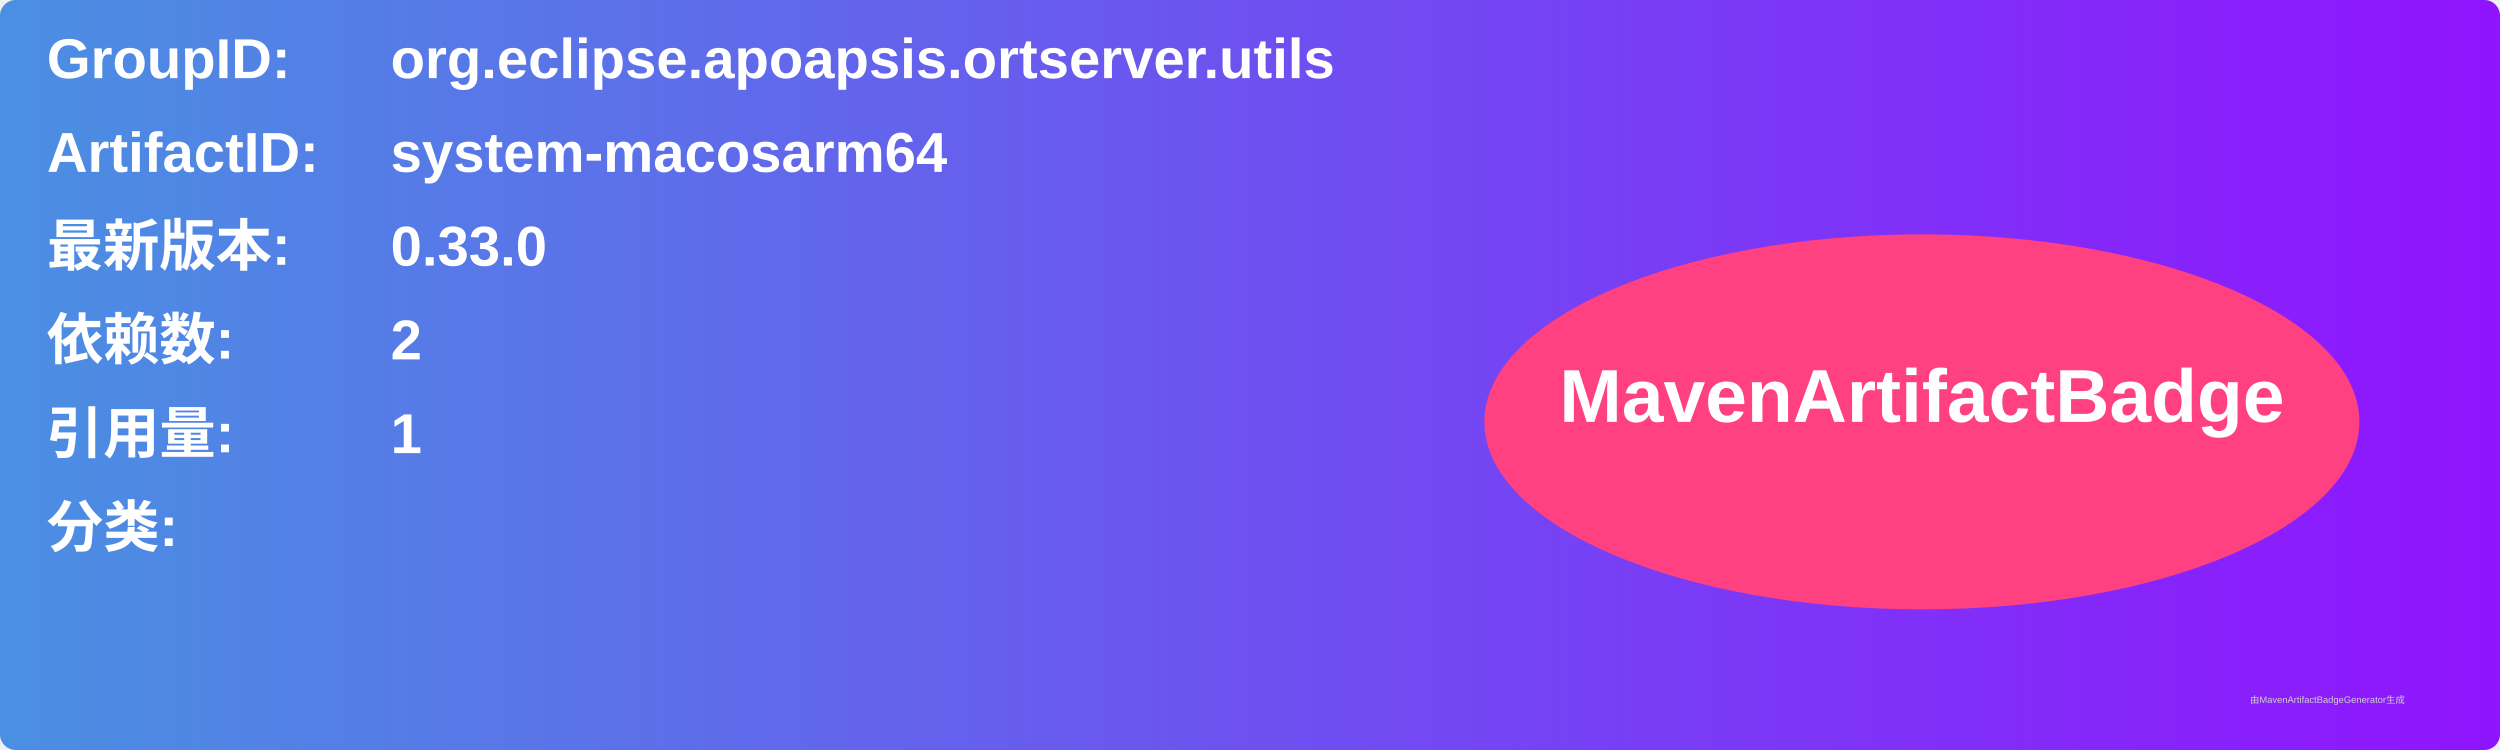
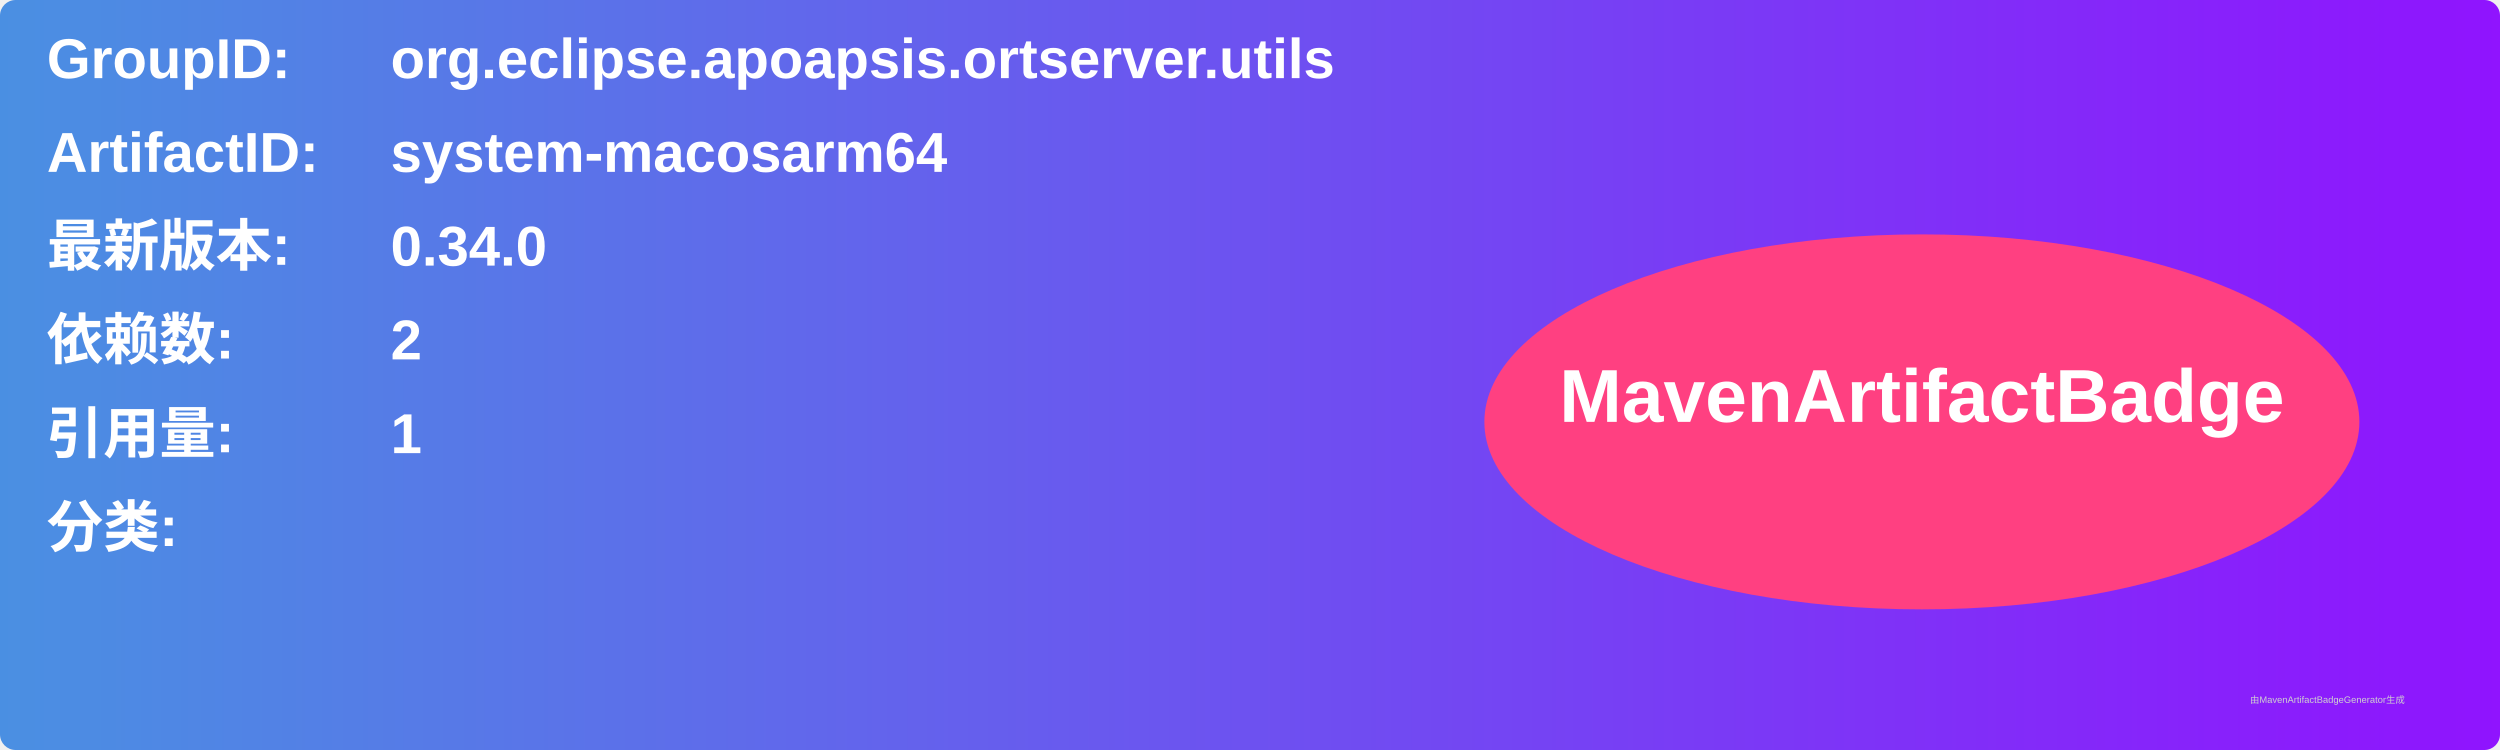
<svg xmlns="http://www.w3.org/2000/svg" width="800" height="240" viewBox="0 0 800 240">
  <linearGradient id="grad" x1="0%" y1="0%" x2="100%" y2="0%">
    <stop offset="0%" stop-color="#4a90e2" />
    <stop offset="100%" stop-color="#9013fe" />
  </linearGradient>
  <rect width="100%" height="100%" rx="5" ry="5" fill="url(#grad)" />
  <g transform="translate(15, 15)">
    <text x="0" y="10" font-family="Arial" font-size="18" fill="white" font-weight="bold" width="260">GroupID:</text>
    <text x="110" y="10" font-family="Arial" font-size="18" fill="white" font-weight="bold" width="460">org.eclipse.apoapsis.ortserver.utils</text>
    <text x="0" y="40" font-family="Arial" font-size="18" fill="white" font-weight="bold" width="260">ArtifactID:</text>
    <text x="110" y="40" font-family="Arial" font-size="18" fill="white" font-weight="bold" width="460">system-macosarm64</text>
    <text x="0" y="70" font-family="Arial" font-size="18" fill="white" font-weight="bold">最新版本:</text>
    <text x="110" y="70" font-family="Arial" font-size="18" fill="white" font-weight="bold">
-       <tspan font-weight="bold">0.33.0</tspan>
+       <tspan font-weight="bold">0.34.0</tspan>
    </text>
    <text x="0" y="100" font-family="Arial" font-size="18" fill="white" font-weight="bold">依赖数: </text>
    <text x="110" y="100" font-family="Arial" font-size="18" fill="white">
      <tspan font-weight="bold">2</tspan>
    </text>
    <text x="0" y="130" font-family="Arial" font-size="18" fill="white" font-weight="bold">引用量: </text>
    <text x="110" y="130" font-family="Arial" font-size="18" fill="white">
      <tspan font-weight="bold">1</tspan>
    </text>
    <text x="0" y="160" font-family="Arial" font-size="18" fill="white" font-weight="bold">分类:</text>
    <text x="10" y="190" font-family="Arial" font-size="10" fill="white">
      <tspan font-weight="bold" />
    </text>
    <ellipse cx="600" cy="120" rx="140" ry="60" fill="#ff4081" />
    <text x="600" y="120" text-anchor="middle" font-family="Arial" font-size="24" fill="white" font-weight="bold">MavenArtifactBadge</text>
  </g>
  <text x="720" y="225" font-family="Arial" font-size="3" fill="#d0d0d0">由MavenArtifactBadgeGenerator生成</text>
</svg>
